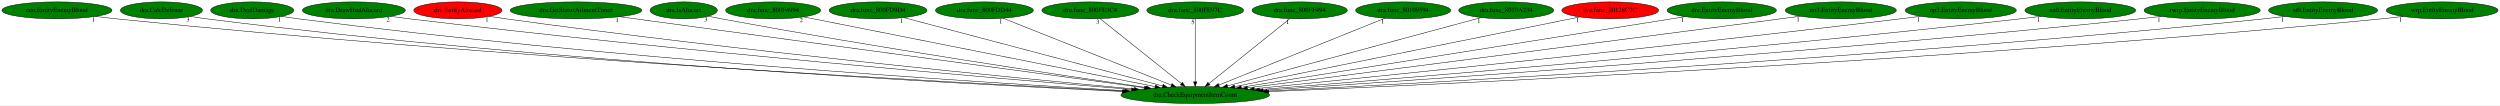
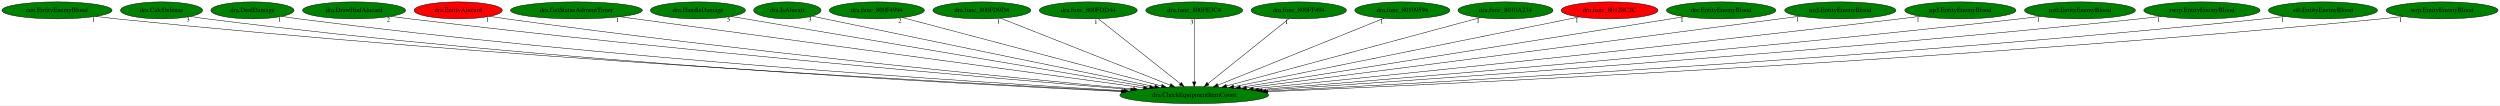
- <svg xmlns="http://www.w3.org/2000/svg" xmlns:xlink="http://www.w3.org/1999/xlink" width="5313pt" height="224pt" viewBox="0.00 0.00 5312.93 224.00">
+ <svg xmlns="http://www.w3.org/2000/svg" xmlns:xlink="http://www.w3.org/1999/xlink" width="5309pt" height="224pt" viewBox="0.00 0.00 5308.93 224.00">
  <g id="graph0" class="graph" transform="scale(1 1) rotate(0) translate(4 220)">
-     <polygon fill="white" stroke="transparent" points="-4,4 -4,-220 5308.93,-220 5308.93,4 -4,4" />
+     <polygon fill="white" stroke="transparent" points="-4,4 -4,-220 5304.93,-220 5304.93,4 -4,4" />
    <g id="node1" class="node">
-       <ellipse fill="green" stroke="black" cx="2535.99" cy="-18" rx="157.87" ry="18" />
-       <text text-anchor="middle" x="2535.99" y="-14.3" font-family="Times,serif" font-size="14.00">dra.CheckEquipmentItemCount</text>
+       <ellipse fill="green" stroke="black" cx="2531.99" cy="-18" rx="157.87" ry="18" />
+       <text text-anchor="middle" x="2531.99" y="-14.3" font-family="Times,serif" font-size="14.00">dra.CheckEquipmentItemCount</text>
    </g>
    <g id="node2" class="node">
      <g id="a_node2">
        <a xlink:href="cen.EntityEnemyBlood.svg" xlink:title="cen.EntityEnemyBlood">
          <ellipse fill="green" stroke="black" cx="116.99" cy="-198" rx="116.98" ry="18" />
          <text text-anchor="middle" x="116.99" y="-194.3" font-family="Times,serif" font-size="14.00">cen.EntityEnemyBlood</text>
        </a>
      </g>
    </g>
    <g id="edge1" class="edge">
-       <path fill="none" stroke="black" d="M199.25,-185.13C213.8,-183.25 228.83,-181.45 242.99,-180 1047.31,-97.59 2014.72,-44.78 2383.3,-26.34" />
-       <polygon fill="black" stroke="black" points="2383.69,-29.82 2393.5,-25.83 2383.34,-22.83 2383.69,-29.82" />
+       <path fill="none" stroke="black" d="M199.25,-185.13C213.8,-183.25 228.83,-181.45 242.99,-180 1045.91,-97.68 2011.63,-44.82 2379.57,-26.35" />
+       <polygon fill="black" stroke="black" points="2379.94,-29.83 2389.75,-25.84 2379.59,-22.84 2379.94,-29.83" />
      <text text-anchor="middle" x="194.25" y="-173.93" font-family="Times,serif" font-size="14.00">1</text>
    </g>
    <g id="node3" class="node">
      <g id="a_node3">
        <a xlink:href="dra.CalcDefense.svg" xlink:title="dra.CalcDefense">
          <ellipse fill="green" stroke="black" cx="338.99" cy="-198" rx="87.18" ry="18" />
          <text text-anchor="middle" x="338.99" y="-194.3" font-family="Times,serif" font-size="14.00">dra.CalcDefense</text>
        </a>
      </g>
    </g>
    <g id="edge2" class="edge">
-       <path fill="none" stroke="black" d="M400.31,-185.21C411.8,-183.27 423.74,-181.42 434.99,-180 1159.61,-88.31 2031.9,-41.71 2380.77,-25.64" />
-       <polygon fill="black" stroke="black" points="2381.11,-29.13 2390.94,-25.17 2380.79,-22.13 2381.11,-29.13" />
+       <path fill="none" stroke="black" d="M400.31,-185.21C411.8,-183.27 423.74,-181.42 434.99,-180 1158,-88.45 2028.32,-41.79 2376.74,-25.67" />
+       <polygon fill="black" stroke="black" points="2377.07,-29.16 2386.9,-25.2 2376.75,-22.17 2377.07,-29.16" />
      <text text-anchor="middle" x="395.31" y="-174.01" font-family="Times,serif" font-size="14.00">3</text>
    </g>
    <g id="node4" class="node">
      <g id="a_node4">
        <a xlink:href="dra.DealDamage.svg" xlink:title="dra.DealDamage">
          <ellipse fill="green" stroke="black" cx="531.99" cy="-198" rx="88.28" ry="18" />
          <text text-anchor="middle" x="531.99" y="-194.3" font-family="Times,serif" font-size="14.00">dra.DealDamage</text>
        </a>
      </g>
    </g>
    <g id="edge3" class="edge">
-       <path fill="none" stroke="black" d="M594.86,-185.26C606.52,-183.32 618.6,-181.47 629.99,-180 1281.64,-96.12 2064.5,-45.73 2386.51,-27.16" />
-       <polygon fill="black" stroke="black" points="2387.06,-30.64 2396.84,-26.57 2386.66,-23.65 2387.06,-30.64" />
+       <path fill="none" stroke="black" d="M594.86,-185.26C606.52,-183.32 618.6,-181.47 629.99,-180 1280.28,-96.24 2061.49,-45.78 2382.83,-27.18" />
+       <polygon fill="black" stroke="black" points="2383.35,-30.66 2393.13,-26.59 2382.95,-23.67 2383.35,-30.66" />
      <text text-anchor="middle" x="589.86" y="-174.06" font-family="Times,serif" font-size="14.00">1</text>
    </g>
    <g id="node5" class="node">
      <g id="a_node5">
        <a xlink:href="dra.DrawHudAlucard.svg" xlink:title="dra.DrawHudAlucard">
          <ellipse fill="green" stroke="black" cx="747.99" cy="-198" rx="109.38" ry="18" />
          <text text-anchor="middle" x="747.99" y="-194.3" font-family="Times,serif" font-size="14.00">dra.DrawHudAlucard</text>
        </a>
      </g>
    </g>
    <g id="edge4" class="edge">
-       <path fill="none" stroke="black" d="M825.68,-185.28C839.1,-183.4 852.94,-181.57 865.99,-180 1435,-111.62 2115.84,-53.25 2400.49,-29.89" />
-       <polygon fill="black" stroke="black" points="2401.18,-33.35 2410.86,-29.04 2400.61,-26.37 2401.18,-33.35" />
+       <path fill="none" stroke="black" d="M825.68,-185.28C839.11,-183.41 852.94,-181.57 865.99,-180 1433.64,-111.72 2112.85,-53.29 2396.82,-29.91" />
+       <polygon fill="black" stroke="black" points="2397.48,-33.36 2407.16,-29.06 2396.91,-26.39 2397.48,-33.36" />
      <text text-anchor="middle" x="820.68" y="-174.08" font-family="Times,serif" font-size="14.00">2</text>
    </g>
    <g id="node6" class="node">
      <g id="a_node6">
        <a xlink:href="dra.EntityAlucard.svg" xlink:title="dra.EntityAlucard">
          <ellipse fill="red" stroke="black" cx="968.99" cy="-198" rx="93.68" ry="18" />
          <text text-anchor="middle" x="968.99" y="-194.3" font-family="Times,serif" font-size="14.00">dra.EntityAlucard</text>
        </a>
      </g>
    </g>
    <g id="edge5" class="edge">
-       <path fill="none" stroke="black" d="M1035.85,-185.31C1047.54,-183.42 1059.61,-181.57 1070.99,-180 1562.79,-112.05 2150.68,-54.61 2406.48,-30.79" />
-       <polygon fill="black" stroke="black" points="2406.92,-34.26 2416.55,-29.85 2406.27,-27.29 2406.92,-34.26" />
+       <path fill="none" stroke="black" d="M1035.85,-185.31C1047.54,-183.42 1059.61,-181.57 1070.99,-180 1561.45,-112.16 2147.74,-54.67 2402.83,-30.81" />
+       <polygon fill="black" stroke="black" points="2403.25,-34.28 2412.88,-29.87 2402.6,-27.31 2403.25,-34.28" />
      <text text-anchor="middle" x="1030.85" y="-174.11" font-family="Times,serif" font-size="14.00">1</text>
    </g>
    <g id="node7" class="node">
      <g id="a_node7">
        <a xlink:href="dra.GetStatusAilmentTimer.svg" xlink:title="dra.GetStatusAilmentTimer">
          <ellipse fill="green" stroke="black" cx="1219.99" cy="-198" rx="139.98" ry="18" />
          <text text-anchor="middle" x="1219.99" y="-194.3" font-family="Times,serif" font-size="14.00">dra.GetStatusAilmentTimer</text>
        </a>
      </g>
    </g>
    <g id="edge6" class="edge">
-       <path fill="none" stroke="black" d="M1312.53,-184.48C1549.24,-152.47 2175.84,-67.71 2428.31,-33.56" />
-       <polygon fill="black" stroke="black" points="2428.79,-37.03 2438.23,-32.22 2427.85,-30.1 2428.79,-37.03" />
-       <text text-anchor="middle" x="1307.53" y="-173.28" font-family="Times,serif" font-size="14.00">1</text>
+       <path fill="none" stroke="black" d="M1312.51,-184.45C1548.6,-152.42 2172.5,-67.77 2424.32,-33.61" />
+       <polygon fill="black" stroke="black" points="2425.14,-37.03 2434.58,-32.22 2424.2,-30.09 2425.14,-37.03" />
+       <text text-anchor="middle" x="1307.51" y="-173.25" font-family="Times,serif" font-size="14.00">1</text>
    </g>
    <g id="node8" class="node">
      <g id="a_node8">
-         <a xlink:href="dra.IsAlucart.svg" xlink:title="dra.IsAlucart">
-           <ellipse fill="green" stroke="black" cx="1448.99" cy="-198" rx="71.49" ry="18" />
-           <text text-anchor="middle" x="1448.99" y="-194.3" font-family="Times,serif" font-size="14.00">dra.IsAlucart</text>
+         <a xlink:href="dra.HandleDamage.svg" xlink:title="dra.HandleDamage">
+           <ellipse fill="green" stroke="black" cx="1477.99" cy="-198" rx="100.98" ry="18" />
+           <text text-anchor="middle" x="1477.99" y="-194.3" font-family="Times,serif" font-size="14.00">dra.HandleDamage</text>
        </a>
      </g>
    </g>
    <g id="edge7" class="edge">
-       <path fill="none" stroke="black" d="M1500.98,-185.55C1510.29,-183.62 1519.92,-181.69 1528.99,-180 1857.2,-118.93 2248.24,-60.48 2431.49,-33.92" />
-       <polygon fill="black" stroke="black" points="2432.26,-37.34 2441.66,-32.45 2431.26,-30.42 2432.26,-37.34" />
-       <text text-anchor="middle" x="1495.98" y="-174.35" font-family="Times,serif" font-size="14.00">3</text>
+       <path fill="none" stroke="black" d="M1548.37,-185.11C1732.5,-154.02 2228.61,-70.24 2437.37,-34.98" />
+       <polygon fill="black" stroke="black" points="2438.11,-38.4 2447.39,-33.29 2436.95,-31.5 2438.11,-38.4" />
+       <text text-anchor="middle" x="1543.37" y="-173.91" font-family="Times,serif" font-size="14.00">5</text>
    </g>
    <g id="node9" class="node">
      <g id="a_node9">
-         <a xlink:href="dra.func_800F4994.svg" xlink:title="dra.func_800F4994">
-           <ellipse fill="green" stroke="black" cx="1638.99" cy="-198" rx="100.98" ry="18" />
-           <text text-anchor="middle" x="1638.99" y="-194.3" font-family="Times,serif" font-size="14.00">dra.func_800F4994</text>
+         <a xlink:href="dra.IsAlucart.svg" xlink:title="dra.IsAlucart">
+           <ellipse fill="green" stroke="black" cx="1667.99" cy="-198" rx="71.49" ry="18" />
+           <text text-anchor="middle" x="1667.99" y="-194.3" font-family="Times,serif" font-size="14.00">dra.IsAlucart</text>
        </a>
      </g>
    </g>
    <g id="edge8" class="edge">
-       <path fill="none" stroke="black" d="M1703.86,-184.13C1863.03,-152.54 2272.87,-71.21 2451.1,-35.85" />
-       <polygon fill="black" stroke="black" points="2451.83,-39.27 2460.96,-33.89 2450.47,-32.4 2451.83,-39.27" />
-       <text text-anchor="middle" x="1698.86" y="-172.93" font-family="Times,serif" font-size="14.00">2</text>
+       <path fill="none" stroke="black" d="M1720.91,-185.7C1729.94,-183.79 1739.23,-181.83 1747.99,-180 2002.85,-126.75 2304.65,-65.2 2448.13,-36.03" />
+       <polygon fill="black" stroke="black" points="2449.08,-39.4 2458.18,-33.98 2447.69,-32.54 2449.08,-39.4" />
+       <text text-anchor="middle" x="1715.91" y="-174.5" font-family="Times,serif" font-size="14.00">3</text>
    </g>
    <g id="node10" class="node">
      <g id="a_node10">
-         <a xlink:href="dra.func_800FD9D4.svg" xlink:title="dra.func_800FD9D4">
-           <ellipse fill="green" stroke="black" cx="1861.99" cy="-198" rx="103.98" ry="18" />
-           <text text-anchor="middle" x="1861.99" y="-194.3" font-family="Times,serif" font-size="14.00">dra.func_800FD9D4</text>
+         <a xlink:href="dra.func_800F4994.svg" xlink:title="dra.func_800F4994">
+           <ellipse fill="green" stroke="black" cx="1857.99" cy="-198" rx="100.98" ry="18" />
+           <text text-anchor="middle" x="1857.99" y="-194.3" font-family="Times,serif" font-size="14.00">dra.func_800F4994</text>
        </a>
      </g>
    </g>
    <g id="edge9" class="edge">
-       <path fill="none" stroke="black" d="M1916.57,-182.58C2038.41,-150.41 2332.36,-72.78 2466.79,-37.27" />
-       <polygon fill="black" stroke="black" points="2467.8,-40.63 2476.58,-34.69 2466.02,-33.86 2467.8,-40.63" />
-       <text text-anchor="middle" x="1911.57" y="-171.38" font-family="Times,serif" font-size="14.00">1</text>
+       <path fill="none" stroke="black" d="M1912.01,-182.73C2033.45,-150.66 2327.93,-72.89 2462.64,-37.31" />
+       <polygon fill="black" stroke="black" points="2463.67,-40.66 2472.45,-34.72 2461.89,-33.89 2463.67,-40.66" />
+       <text text-anchor="middle" x="1907.01" y="-171.53" font-family="Times,serif" font-size="14.00">2</text>
    </g>
    <g id="node11" class="node">
      <g id="a_node11">
-         <a xlink:href="dra.func_800FDD44.svg" xlink:title="dra.func_800FDD44">
-           <ellipse fill="green" stroke="black" cx="2087.99" cy="-198" rx="103.98" ry="18" />
-           <text text-anchor="middle" x="2087.99" y="-194.3" font-family="Times,serif" font-size="14.00">dra.func_800FDD44</text>
+         <a xlink:href="dra.func_800FD9D4.svg" xlink:title="dra.func_800FD9D4">
+           <ellipse fill="green" stroke="black" cx="2080.99" cy="-198" rx="103.98" ry="18" />
+           <text text-anchor="middle" x="2080.99" y="-194.3" font-family="Times,serif" font-size="14.00">dra.func_800FD9D4</text>
        </a>
      </g>
    </g>
    <g id="edge10" class="edge">
-       <path fill="none" stroke="black" d="M2127.75,-181.2C2209.26,-148.82 2395.2,-74.94 2485.25,-39.16" />
-       <polygon fill="black" stroke="black" points="2486.7,-42.35 2494.7,-35.4 2484.12,-35.84 2486.7,-42.35" />
-       <text text-anchor="middle" x="2122.75" y="-170" font-family="Times,serif" font-size="14.00">1</text>
+       <path fill="none" stroke="black" d="M2121.01,-181.2C2203.07,-148.82 2390.26,-74.94 2480.91,-39.16" />
+       <polygon fill="black" stroke="black" points="2482.41,-42.33 2490.43,-35.4 2479.84,-35.82 2482.41,-42.33" />
+       <text text-anchor="middle" x="2116.01" y="-170" font-family="Times,serif" font-size="14.00">1</text>
    </g>
    <g id="node12" class="node">
      <g id="a_node12">
-         <a xlink:href="dra.func_800FE3C4.svg" xlink:title="dra.func_800FE3C4">
-           <ellipse fill="green" stroke="black" cx="2312.99" cy="-198" rx="102.88" ry="18" />
-           <text text-anchor="middle" x="2312.99" y="-194.3" font-family="Times,serif" font-size="14.00">dra.func_800FE3C4</text>
+         <a xlink:href="dra.func_800FDD44.svg" xlink:title="dra.func_800FDD44">
+           <ellipse fill="green" stroke="black" cx="2306.99" cy="-198" rx="103.98" ry="18" />
+           <text text-anchor="middle" x="2306.99" y="-194.3" font-family="Times,serif" font-size="14.00">dra.func_800FDD44</text>
        </a>
      </g>
    </g>
    <g id="edge11" class="edge">
-       <path fill="none" stroke="black" d="M2333.97,-180.25C2373.88,-148.4 2460.82,-79 2506.54,-42.51" />
-       <polygon fill="black" stroke="black" points="2508.94,-45.07 2514.58,-36.09 2504.58,-39.59 2508.94,-45.07" />
-       <text text-anchor="middle" x="2328.97" y="-169.05" font-family="Times,serif" font-size="14.00">3</text>
+       <path fill="none" stroke="black" d="M2328.16,-180.25C2368.42,-148.4 2456.15,-79 2502.28,-42.51" />
+       <polygon fill="black" stroke="black" points="2504.71,-45.04 2510.38,-36.09 2500.37,-39.55 2504.71,-45.04" />
+       <text text-anchor="middle" x="2323.16" y="-169.05" font-family="Times,serif" font-size="14.00">1</text>
    </g>
    <g id="node13" class="node">
      <g id="a_node13">
-         <a xlink:href="dra.func_800FE97C.svg" xlink:title="dra.func_800FE97C">
-           <ellipse fill="green" stroke="black" cx="2535.99" cy="-198" rx="102.88" ry="18" />
-           <text text-anchor="middle" x="2535.99" y="-194.3" font-family="Times,serif" font-size="14.00">dra.func_800FE97C</text>
+         <a xlink:href="dra.func_800FE3C4.svg" xlink:title="dra.func_800FE3C4">
+           <ellipse fill="green" stroke="black" cx="2531.99" cy="-198" rx="102.88" ry="18" />
+           <text text-anchor="middle" x="2531.99" y="-194.3" font-family="Times,serif" font-size="14.00">dra.func_800FE3C4</text>
        </a>
      </g>
    </g>
    <g id="edge12" class="edge">
-       <path fill="none" stroke="black" d="M2535.99,-179.93C2535.99,-148.97 2535.99,-83.3 2535.99,-46.13" />
-       <polygon fill="black" stroke="black" points="2539.49,-46.02 2535.99,-36.02 2532.49,-46.02 2539.49,-46.02" />
-       <text text-anchor="middle" x="2530.99" y="-168.73" font-family="Times,serif" font-size="14.00">5</text>
+       <path fill="none" stroke="black" d="M2531.99,-179.93C2531.99,-148.97 2531.99,-83.3 2531.99,-46.13" />
+       <polygon fill="black" stroke="black" points="2535.49,-46.02 2531.99,-36.02 2528.49,-46.02 2535.49,-46.02" />
+       <text text-anchor="middle" x="2526.99" y="-168.73" font-family="Times,serif" font-size="14.00">3</text>
    </g>
    <g id="node14" class="node">
      <g id="a_node14">
        <a xlink:href="dra.func_800FF494.svg" xlink:title="dra.func_800FF494">
-           <ellipse fill="green" stroke="black" cx="2757.99" cy="-198" rx="101.28" ry="18" />
-           <text text-anchor="middle" x="2757.99" y="-194.3" font-family="Times,serif" font-size="14.00">dra.func_800FF494</text>
+           <ellipse fill="green" stroke="black" cx="2753.99" cy="-198" rx="101.28" ry="18" />
+           <text text-anchor="middle" x="2753.99" y="-194.3" font-family="Times,serif" font-size="14.00">dra.func_800FF494</text>
        </a>
      </g>
    </g>
    <g id="edge13" class="edge">
-       <path fill="none" stroke="black" d="M2737.1,-180.25C2697.37,-148.4 2610.82,-79 2565.31,-42.51" />
-       <polygon fill="black" stroke="black" points="2567.3,-39.62 2557.31,-36.09 2562.92,-45.08 2567.3,-39.62" />
-       <text text-anchor="middle" x="2732.1" y="-169.05" font-family="Times,serif" font-size="14.00">1</text>
+       <path fill="none" stroke="black" d="M2733.1,-180.25C2693.37,-148.4 2606.82,-79 2561.31,-42.51" />
+       <polygon fill="black" stroke="black" points="2563.3,-39.62 2553.31,-36.09 2558.92,-45.08 2563.3,-39.62" />
+       <text text-anchor="middle" x="2728.1" y="-169.05" font-family="Times,serif" font-size="14.00">1</text>
    </g>
    <g id="node15" class="node">
      <g id="a_node15">
        <a xlink:href="dra.func_80109594.svg" xlink:title="dra.func_80109594">
-           <ellipse fill="green" stroke="black" cx="2977.99" cy="-198" rx="100.98" ry="18" />
-           <text text-anchor="middle" x="2977.99" y="-194.3" font-family="Times,serif" font-size="14.00">dra.func_80109594</text>
+           <ellipse fill="green" stroke="black" cx="2973.99" cy="-198" rx="100.98" ry="18" />
+           <text text-anchor="middle" x="2973.99" y="-194.3" font-family="Times,serif" font-size="14.00">dra.func_80109594</text>
        </a>
      </g>
    </g>
    <g id="edge14" class="edge">
-       <path fill="none" stroke="black" d="M2939.15,-181.36C2858.97,-149.07 2675.19,-75.06 2586.16,-39.2" />
-       <polygon fill="black" stroke="black" points="2587.4,-35.93 2576.81,-35.44 2584.78,-42.42 2587.4,-35.93" />
-       <text text-anchor="middle" x="2934.15" y="-170.16" font-family="Times,serif" font-size="14.00">1</text>
+       <path fill="none" stroke="black" d="M2935.15,-181.36C2854.97,-149.07 2671.19,-75.06 2582.16,-39.2" />
+       <polygon fill="black" stroke="black" points="2583.4,-35.93 2572.81,-35.44 2580.78,-42.42 2583.4,-35.93" />
+       <text text-anchor="middle" x="2930.15" y="-170.16" font-family="Times,serif" font-size="14.00">1</text>
    </g>
    <g id="node16" class="node">
      <g id="a_node16">
        <a xlink:href="dra.func_8010A234.svg" xlink:title="dra.func_8010A234">
-           <ellipse fill="green" stroke="black" cx="3196.99" cy="-198" rx="100.98" ry="18" />
-           <text text-anchor="middle" x="3196.99" y="-194.3" font-family="Times,serif" font-size="14.00">dra.func_8010A234</text>
+           <ellipse fill="green" stroke="black" cx="3192.99" cy="-198" rx="100.98" ry="18" />
+           <text text-anchor="middle" x="3192.99" y="-194.3" font-family="Times,serif" font-size="14.00">dra.func_8010A234</text>
        </a>
      </g>
    </g>
    <g id="edge15" class="edge">
-       <path fill="none" stroke="black" d="M3143.74,-182.66C3024.71,-150.61 2737.21,-73.19 2604.82,-37.54" />
-       <polygon fill="black" stroke="black" points="2605.36,-34.06 2594.8,-34.84 2603.54,-40.82 2605.36,-34.06" />
-       <text text-anchor="middle" x="3138.74" y="-171.46" font-family="Times,serif" font-size="14.00">1</text>
+       <path fill="none" stroke="black" d="M3139.74,-182.66C3020.71,-150.61 2733.21,-73.19 2600.82,-37.54" />
+       <polygon fill="black" stroke="black" points="2601.36,-34.06 2590.8,-34.84 2599.54,-40.82 2601.36,-34.06" />
+       <text text-anchor="middle" x="3134.74" y="-171.46" font-family="Times,serif" font-size="14.00">1</text>
    </g>
    <g id="node17" class="node">
      <g id="a_node17">
        <a xlink:href="dra.func_80128C2C.svg" xlink:title="dra.func_80128C2C">
-           <ellipse fill="red" stroke="black" cx="3417.99" cy="-198" rx="102.88" ry="18" />
-           <text text-anchor="middle" x="3417.99" y="-194.3" font-family="Times,serif" font-size="14.00">dra.func_80128C2C</text>
+           <ellipse fill="red" stroke="black" cx="3413.99" cy="-198" rx="102.88" ry="18" />
+           <text text-anchor="middle" x="3413.99" y="-194.3" font-family="Times,serif" font-size="14.00">dra.func_80128C2C</text>
        </a>
      </g>
    </g>
    <g id="edge16" class="edge">
-       <path fill="none" stroke="black" d="M3353.49,-183.98C3196.6,-152.32 2795.07,-71.29 2619.87,-35.93" />
-       <polygon fill="black" stroke="black" points="2620.42,-32.47 2609.92,-33.92 2619.03,-39.33 2620.42,-32.47" />
-       <text text-anchor="middle" x="3348.49" y="-172.78" font-family="Times,serif" font-size="14.00">1</text>
+       <path fill="none" stroke="black" d="M3349.49,-183.98C3192.6,-152.32 2791.07,-71.29 2615.87,-35.93" />
+       <polygon fill="black" stroke="black" points="2616.42,-32.47 2605.92,-33.92 2615.03,-39.33 2616.42,-32.47" />
+       <text text-anchor="middle" x="3344.49" y="-172.78" font-family="Times,serif" font-size="14.00">1</text>
    </g>
    <g id="node18" class="node">
      <g id="a_node18">
        <a xlink:href="dre.EntityEnemyBlood.svg" xlink:title="dre.EntityEnemyBlood">
-           <ellipse fill="green" stroke="black" cx="3654.99" cy="-198" rx="116.18" ry="18" />
-           <text text-anchor="middle" x="3654.99" y="-194.3" font-family="Times,serif" font-size="14.00">dre.EntityEnemyBlood</text>
+           <ellipse fill="green" stroke="black" cx="3650.99" cy="-198" rx="116.18" ry="18" />
+           <text text-anchor="middle" x="3650.99" y="-194.3" font-family="Times,serif" font-size="14.00">dre.EntityEnemyBlood</text>
        </a>
      </g>
    </g>
    <g id="edge17" class="edge">
-       <path fill="none" stroke="black" d="M3576.75,-184.55C3377.81,-152.91 2852.94,-69.42 2634.04,-34.6" />
-       <polygon fill="black" stroke="black" points="2634.28,-31.09 2623.85,-32.98 2633.18,-38 2634.28,-31.09" />
-       <text text-anchor="middle" x="3571.75" y="-173.35" font-family="Times,serif" font-size="14.00">1</text>
+       <path fill="none" stroke="black" d="M3572.75,-184.55C3373.81,-152.91 2848.94,-69.42 2630.04,-34.6" />
+       <polygon fill="black" stroke="black" points="2630.28,-31.09 2619.85,-32.98 2629.18,-38 2630.28,-31.09" />
+       <text text-anchor="middle" x="3567.75" y="-173.35" font-family="Times,serif" font-size="14.00">1</text>
    </g>
    <g id="node19" class="node">
      <g id="a_node19">
        <a xlink:href="no3.EntityEnemyBlood.svg" xlink:title="no3.EntityEnemyBlood">
-           <ellipse fill="green" stroke="black" cx="3907.99" cy="-198" rx="118.08" ry="18" />
-           <text text-anchor="middle" x="3907.99" y="-194.3" font-family="Times,serif" font-size="14.00">no3.EntityEnemyBlood</text>
+           <ellipse fill="green" stroke="black" cx="3903.99" cy="-198" rx="118.08" ry="18" />
+           <text text-anchor="middle" x="3903.99" y="-194.3" font-family="Times,serif" font-size="14.00">no3.EntityEnemyBlood</text>
        </a>
      </g>
    </g>
    <g id="edge18" class="edge">
-       <path fill="none" stroke="black" d="M3822.27,-185.58C3808.15,-183.7 3793.66,-181.79 3779.99,-180 3361.79,-125.17 2864.35,-61.15 2646.93,-33.23" />
-       <polygon fill="black" stroke="black" points="2647.15,-29.73 2636.78,-31.93 2646.26,-36.67 2647.15,-29.73" />
-       <text text-anchor="middle" x="3817.27" y="-174.38" font-family="Times,serif" font-size="14.00">1</text>
+       <path fill="none" stroke="black" d="M3818.27,-185.58C3804.15,-183.7 3789.66,-181.79 3775.99,-180 3357.79,-125.17 2860.35,-61.15 2642.93,-33.23" />
+       <polygon fill="black" stroke="black" points="2643.15,-29.73 2632.78,-31.93 2642.26,-36.67 2643.15,-29.73" />
+       <text text-anchor="middle" x="3813.27" y="-174.38" font-family="Times,serif" font-size="14.00">1</text>
    </g>
    <g id="node20" class="node">
      <g id="a_node20">
        <a xlink:href="np3.EntityEnemyBlood.svg" xlink:title="np3.EntityEnemyBlood">
-           <ellipse fill="green" stroke="black" cx="4162.99" cy="-198" rx="118.08" ry="18" />
-           <text text-anchor="middle" x="4162.99" y="-194.3" font-family="Times,serif" font-size="14.00">np3.EntityEnemyBlood</text>
+           <ellipse fill="green" stroke="black" cx="4158.99" cy="-198" rx="118.08" ry="18" />
+           <text text-anchor="middle" x="4158.99" y="-194.3" font-family="Times,serif" font-size="14.00">np3.EntityEnemyBlood</text>
        </a>
      </g>
    </g>
    <g id="edge19" class="edge">
-       <path fill="none" stroke="black" d="M4078,-185.41C4063.65,-183.54 4048.9,-181.67 4034.99,-180 3526.26,-118.91 2919.04,-57.1 2661.43,-31.4" />
-       <polygon fill="black" stroke="black" points="2661.59,-27.9 2651.29,-30.39 2660.89,-34.87 2661.59,-27.9" />
-       <text text-anchor="middle" x="4073" y="-174.21" font-family="Times,serif" font-size="14.00">1</text>
+       <path fill="none" stroke="black" d="M4074,-185.41C4059.65,-183.54 4044.9,-181.67 4030.99,-180 3522.26,-118.91 2915.04,-57.1 2657.43,-31.4" />
+       <polygon fill="black" stroke="black" points="2657.59,-27.9 2647.29,-30.39 2656.89,-34.87 2657.59,-27.9" />
+       <text text-anchor="middle" x="4069" y="-174.21" font-family="Times,serif" font-size="14.00">1</text>
    </g>
    <g id="node21" class="node">
      <g id="a_node21">
        <a xlink:href="nz0.EntityEnemyBlood.svg" xlink:title="nz0.EntityEnemyBlood">
-           <ellipse fill="green" stroke="black" cx="4416.99" cy="-198" rx="117.78" ry="18" />
-           <text text-anchor="middle" x="4416.99" y="-194.3" font-family="Times,serif" font-size="14.00">nz0.EntityEnemyBlood</text>
+           <ellipse fill="green" stroke="black" cx="4412.99" cy="-198" rx="117.78" ry="18" />
+           <text text-anchor="middle" x="4412.99" y="-194.3" font-family="Times,serif" font-size="14.00">nz0.EntityEnemyBlood</text>
        </a>
      </g>
    </g>
    <g id="edge20" class="edge">
-       <path fill="none" stroke="black" d="M4333.37,-185.3C4318.91,-183.43 4304.03,-181.58 4289.99,-180 3688.44,-112.16 2968.36,-52.96 2672.8,-29.61" />
-       <polygon fill="black" stroke="black" points="2672.71,-26.09 2662.47,-28.8 2672.16,-33.07 2672.71,-26.09" />
-       <text text-anchor="middle" x="4328.37" y="-174.1" font-family="Times,serif" font-size="14.00">1</text>
+       <path fill="none" stroke="black" d="M4329.37,-185.3C4314.91,-183.43 4300.03,-181.58 4285.99,-180 3684.44,-112.16 2964.36,-52.96 2668.8,-29.61" />
+       <polygon fill="black" stroke="black" points="2668.71,-26.09 2658.47,-28.8 2668.16,-33.07 2668.71,-26.09" />
+       <text text-anchor="middle" x="4324.37" y="-174.1" font-family="Times,serif" font-size="14.00">1</text>
    </g>
    <g id="node22" class="node">
      <g id="a_node22">
        <a xlink:href="rwrp.EntityEnemyBlood.svg" xlink:title="rwrp.EntityEnemyBlood">
-           <ellipse fill="green" stroke="black" cx="4675.99" cy="-198" rx="123.48" ry="18" />
-           <text text-anchor="middle" x="4675.99" y="-194.3" font-family="Times,serif" font-size="14.00">rwrp.EntityEnemyBlood</text>
+           <ellipse fill="green" stroke="black" cx="4671.99" cy="-198" rx="123.48" ry="18" />
+           <text text-anchor="middle" x="4671.99" y="-194.3" font-family="Times,serif" font-size="14.00">rwrp.EntityEnemyBlood</text>
        </a>
      </g>
    </g>
    <g id="edge21" class="edge">
-       <path fill="none" stroke="black" d="M4589.08,-185.2C4574.06,-183.34 4558.58,-181.52 4543.99,-180 3846.84,-107.2 3010.51,-49.71 2680.24,-28.18" />
-       <polygon fill="black" stroke="black" points="2680.35,-24.68 2670.14,-27.52 2679.89,-31.66 2680.35,-24.68" />
-       <text text-anchor="middle" x="4584.08" y="-174" font-family="Times,serif" font-size="14.00">1</text>
+       <path fill="none" stroke="black" d="M4585.08,-185.2C4570.06,-183.34 4554.58,-181.52 4539.99,-180 3842.84,-107.2 3006.51,-49.71 2676.24,-28.18" />
+       <polygon fill="black" stroke="black" points="2676.35,-24.68 2666.14,-27.52 2675.89,-31.66 2676.35,-24.68" />
+       <text text-anchor="middle" x="4580.08" y="-174" font-family="Times,serif" font-size="14.00">1</text>
    </g>
    <g id="node23" class="node">
      <g id="a_node23">
        <a xlink:href="st0.EntityEnemyBlood.svg" xlink:title="st0.EntityEnemyBlood">
-           <ellipse fill="green" stroke="black" cx="4932.99" cy="-198" rx="115.88" ry="18" />
-           <text text-anchor="middle" x="4932.99" y="-194.3" font-family="Times,serif" font-size="14.00">st0.EntityEnemyBlood</text>
+           <ellipse fill="green" stroke="black" cx="4928.99" cy="-198" rx="115.88" ry="18" />
+           <text text-anchor="middle" x="4928.99" y="-194.3" font-family="Times,serif" font-size="14.00">st0.EntityEnemyBlood</text>
        </a>
      </g>
    </g>
    <g id="edge22" class="edge">
-       <path fill="none" stroke="black" d="M4851.72,-185.17C4837.18,-183.28 4822.15,-181.46 4807.99,-180 4011.8,-97.74 3054.25,-44.91 2688.29,-26.4" />
-       <polygon fill="black" stroke="black" points="2688.33,-22.89 2678.16,-25.88 2687.97,-29.88 2688.33,-22.89" />
-       <text text-anchor="middle" x="4846.72" y="-173.97" font-family="Times,serif" font-size="14.00">1</text>
+       <path fill="none" stroke="black" d="M4847.72,-185.17C4833.18,-183.28 4818.15,-181.46 4803.99,-180 4007.8,-97.74 3050.25,-44.91 2684.29,-26.4" />
+       <polygon fill="black" stroke="black" points="2684.33,-22.89 2674.16,-25.88 2683.97,-29.88 2684.33,-22.89" />
+       <text text-anchor="middle" x="4842.72" y="-173.97" font-family="Times,serif" font-size="14.00">1</text>
    </g>
    <g id="node24" class="node">
      <g id="a_node24">
        <a xlink:href="wrp.EntityEnemyBlood.svg" xlink:title="wrp.EntityEnemyBlood">
-           <ellipse fill="green" stroke="black" cx="5185.99" cy="-198" rx="118.88" ry="18" />
-           <text text-anchor="middle" x="5185.99" y="-194.3" font-family="Times,serif" font-size="14.00">wrp.EntityEnemyBlood</text>
+           <ellipse fill="green" stroke="black" cx="5181.99" cy="-198" rx="118.88" ry="18" />
+           <text text-anchor="middle" x="5181.99" y="-194.3" font-family="Times,serif" font-size="14.00">wrp.EntityEnemyBlood</text>
        </a>
      </g>
    </g>
    <g id="edge23" class="edge">
-       <path fill="none" stroke="black" d="M5102.77,-185.11C5087.88,-183.22 5072.49,-181.42 5057.99,-180 4164.85,-92.28 3088.85,-41.95 2692.42,-25.27" />
-       <polygon fill="black" stroke="black" points="2692.46,-21.77 2682.32,-24.84 2692.17,-28.76 2692.46,-21.77" />
-       <text text-anchor="middle" x="5097.77" y="-173.91" font-family="Times,serif" font-size="14.00">1</text>
+       <path fill="none" stroke="black" d="M5098.77,-185.11C5083.88,-183.22 5068.49,-181.42 5053.99,-180 4160.85,-92.28 3084.85,-41.95 2688.42,-25.27" />
+       <polygon fill="black" stroke="black" points="2688.46,-21.77 2678.32,-24.84 2688.17,-28.76 2688.46,-21.77" />
+       <text text-anchor="middle" x="5093.77" y="-173.91" font-family="Times,serif" font-size="14.00">1</text>
    </g>
  </g>
</svg>
